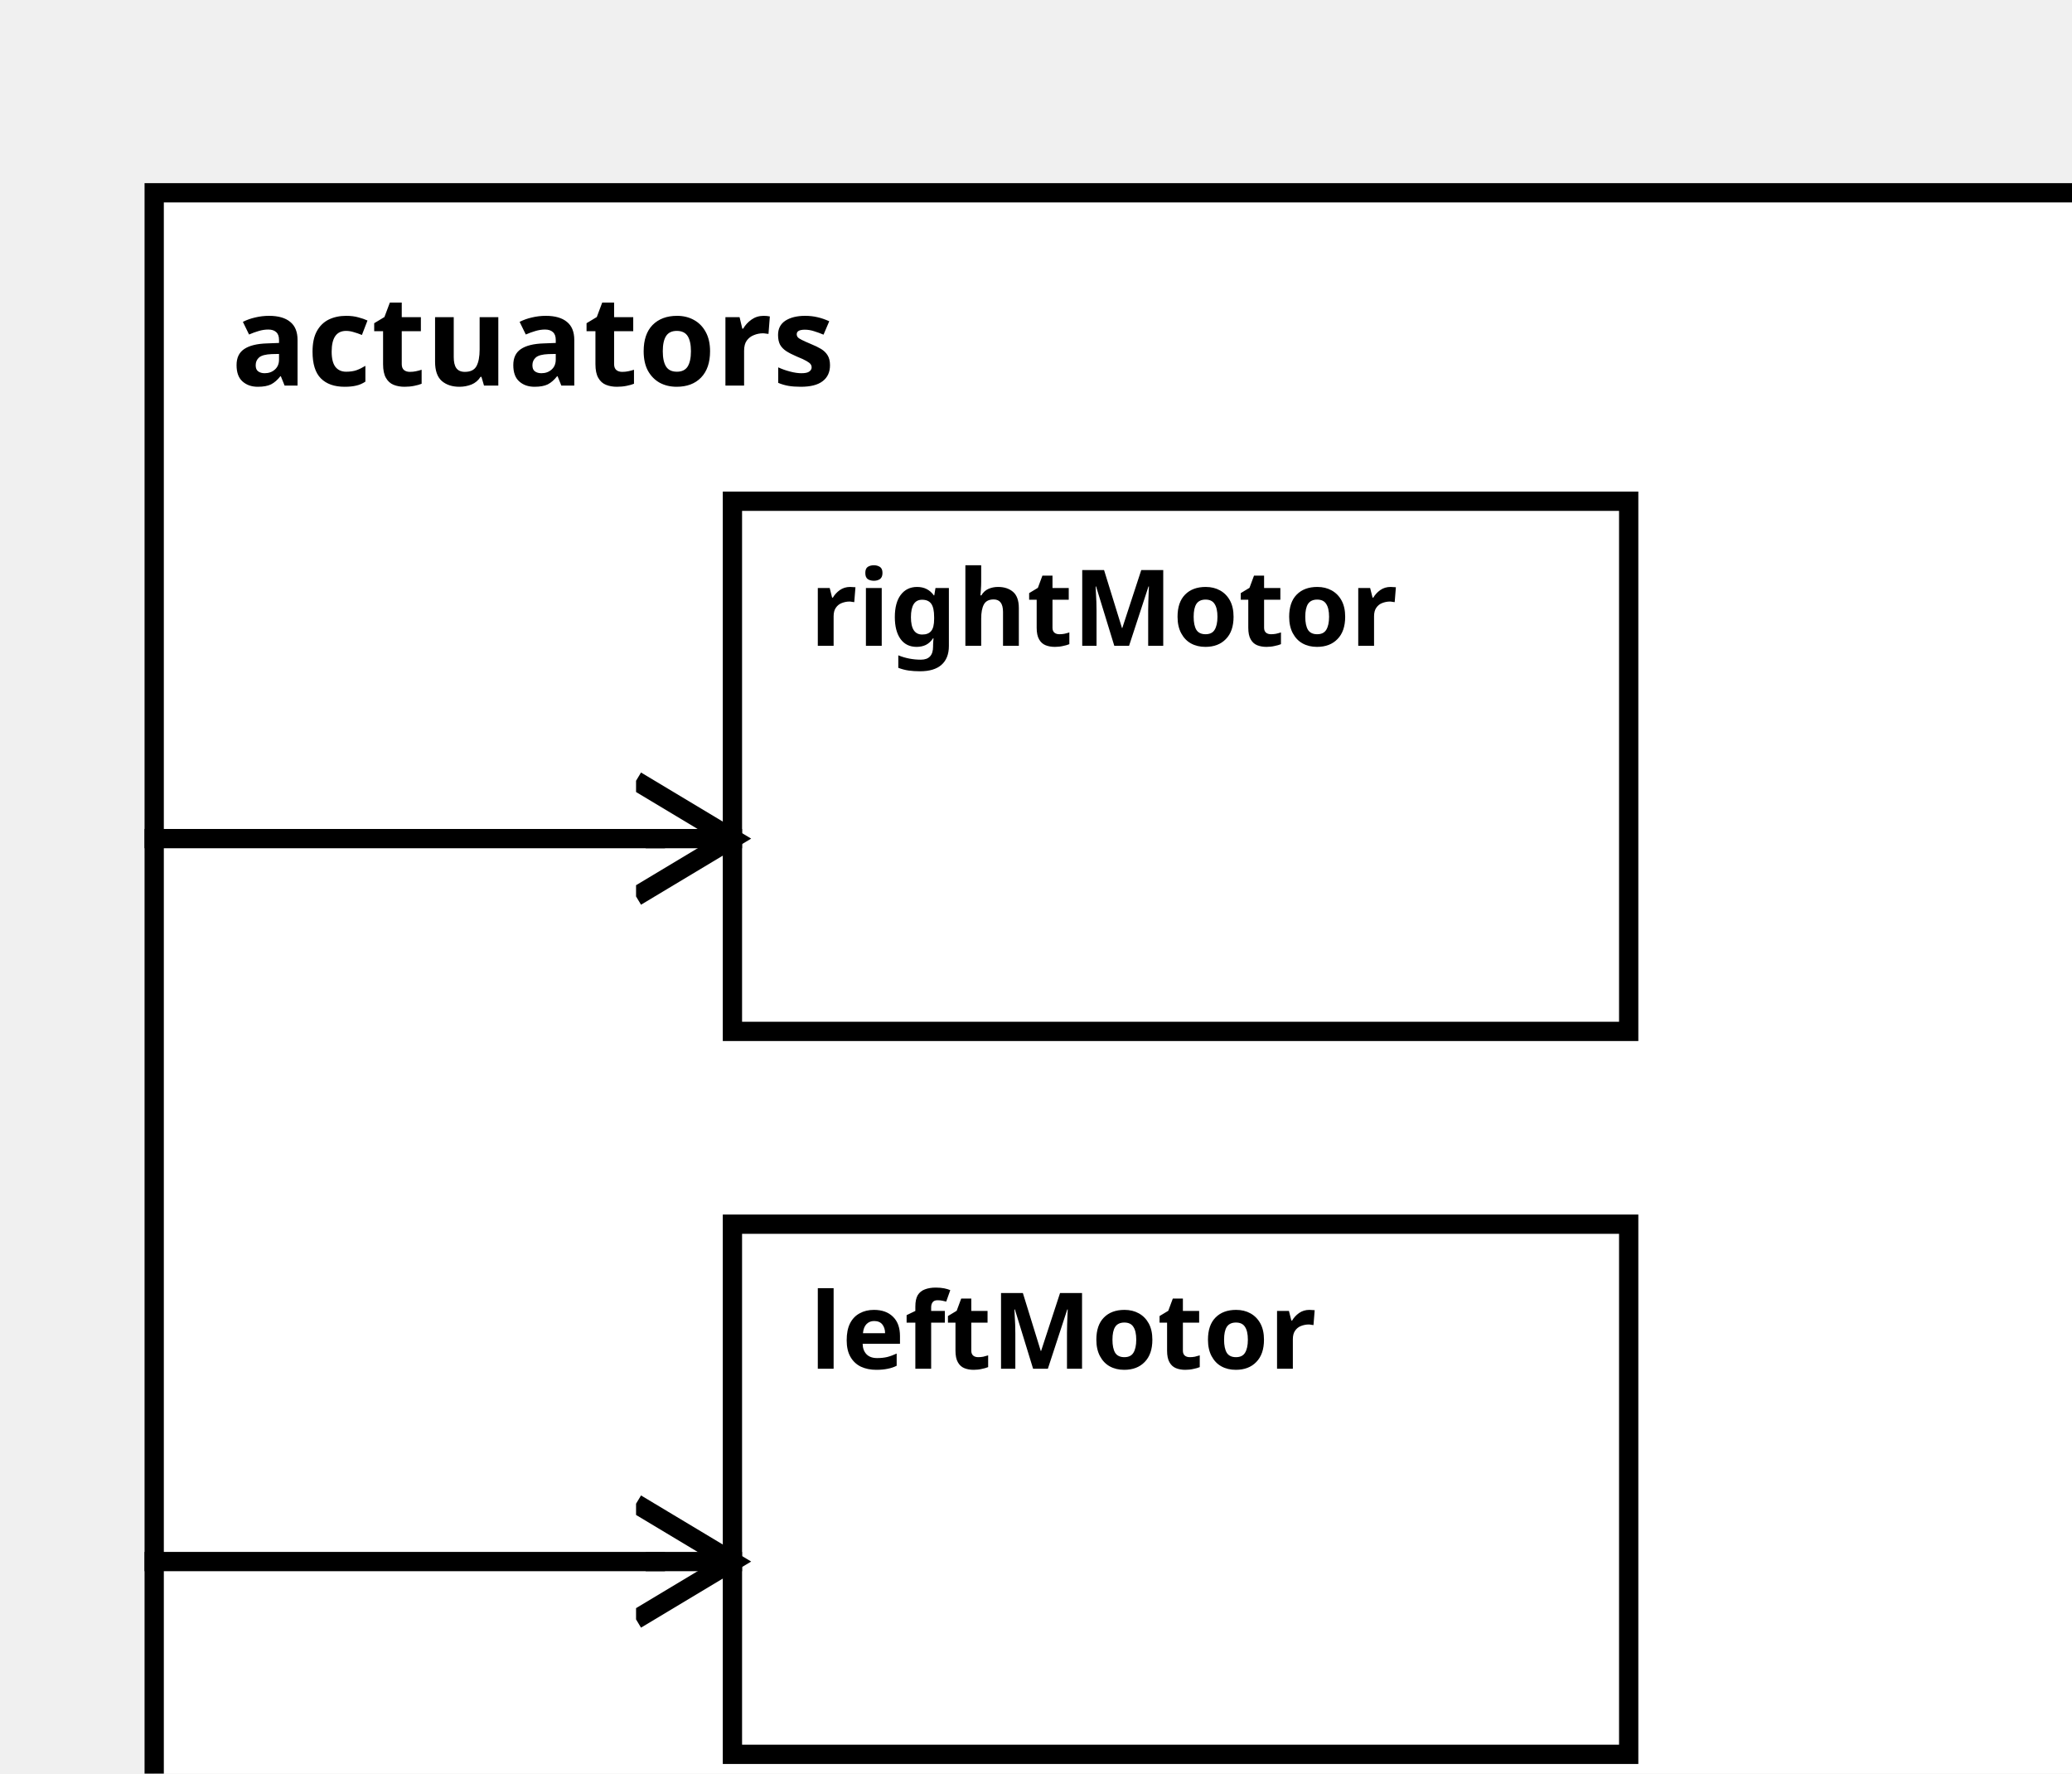
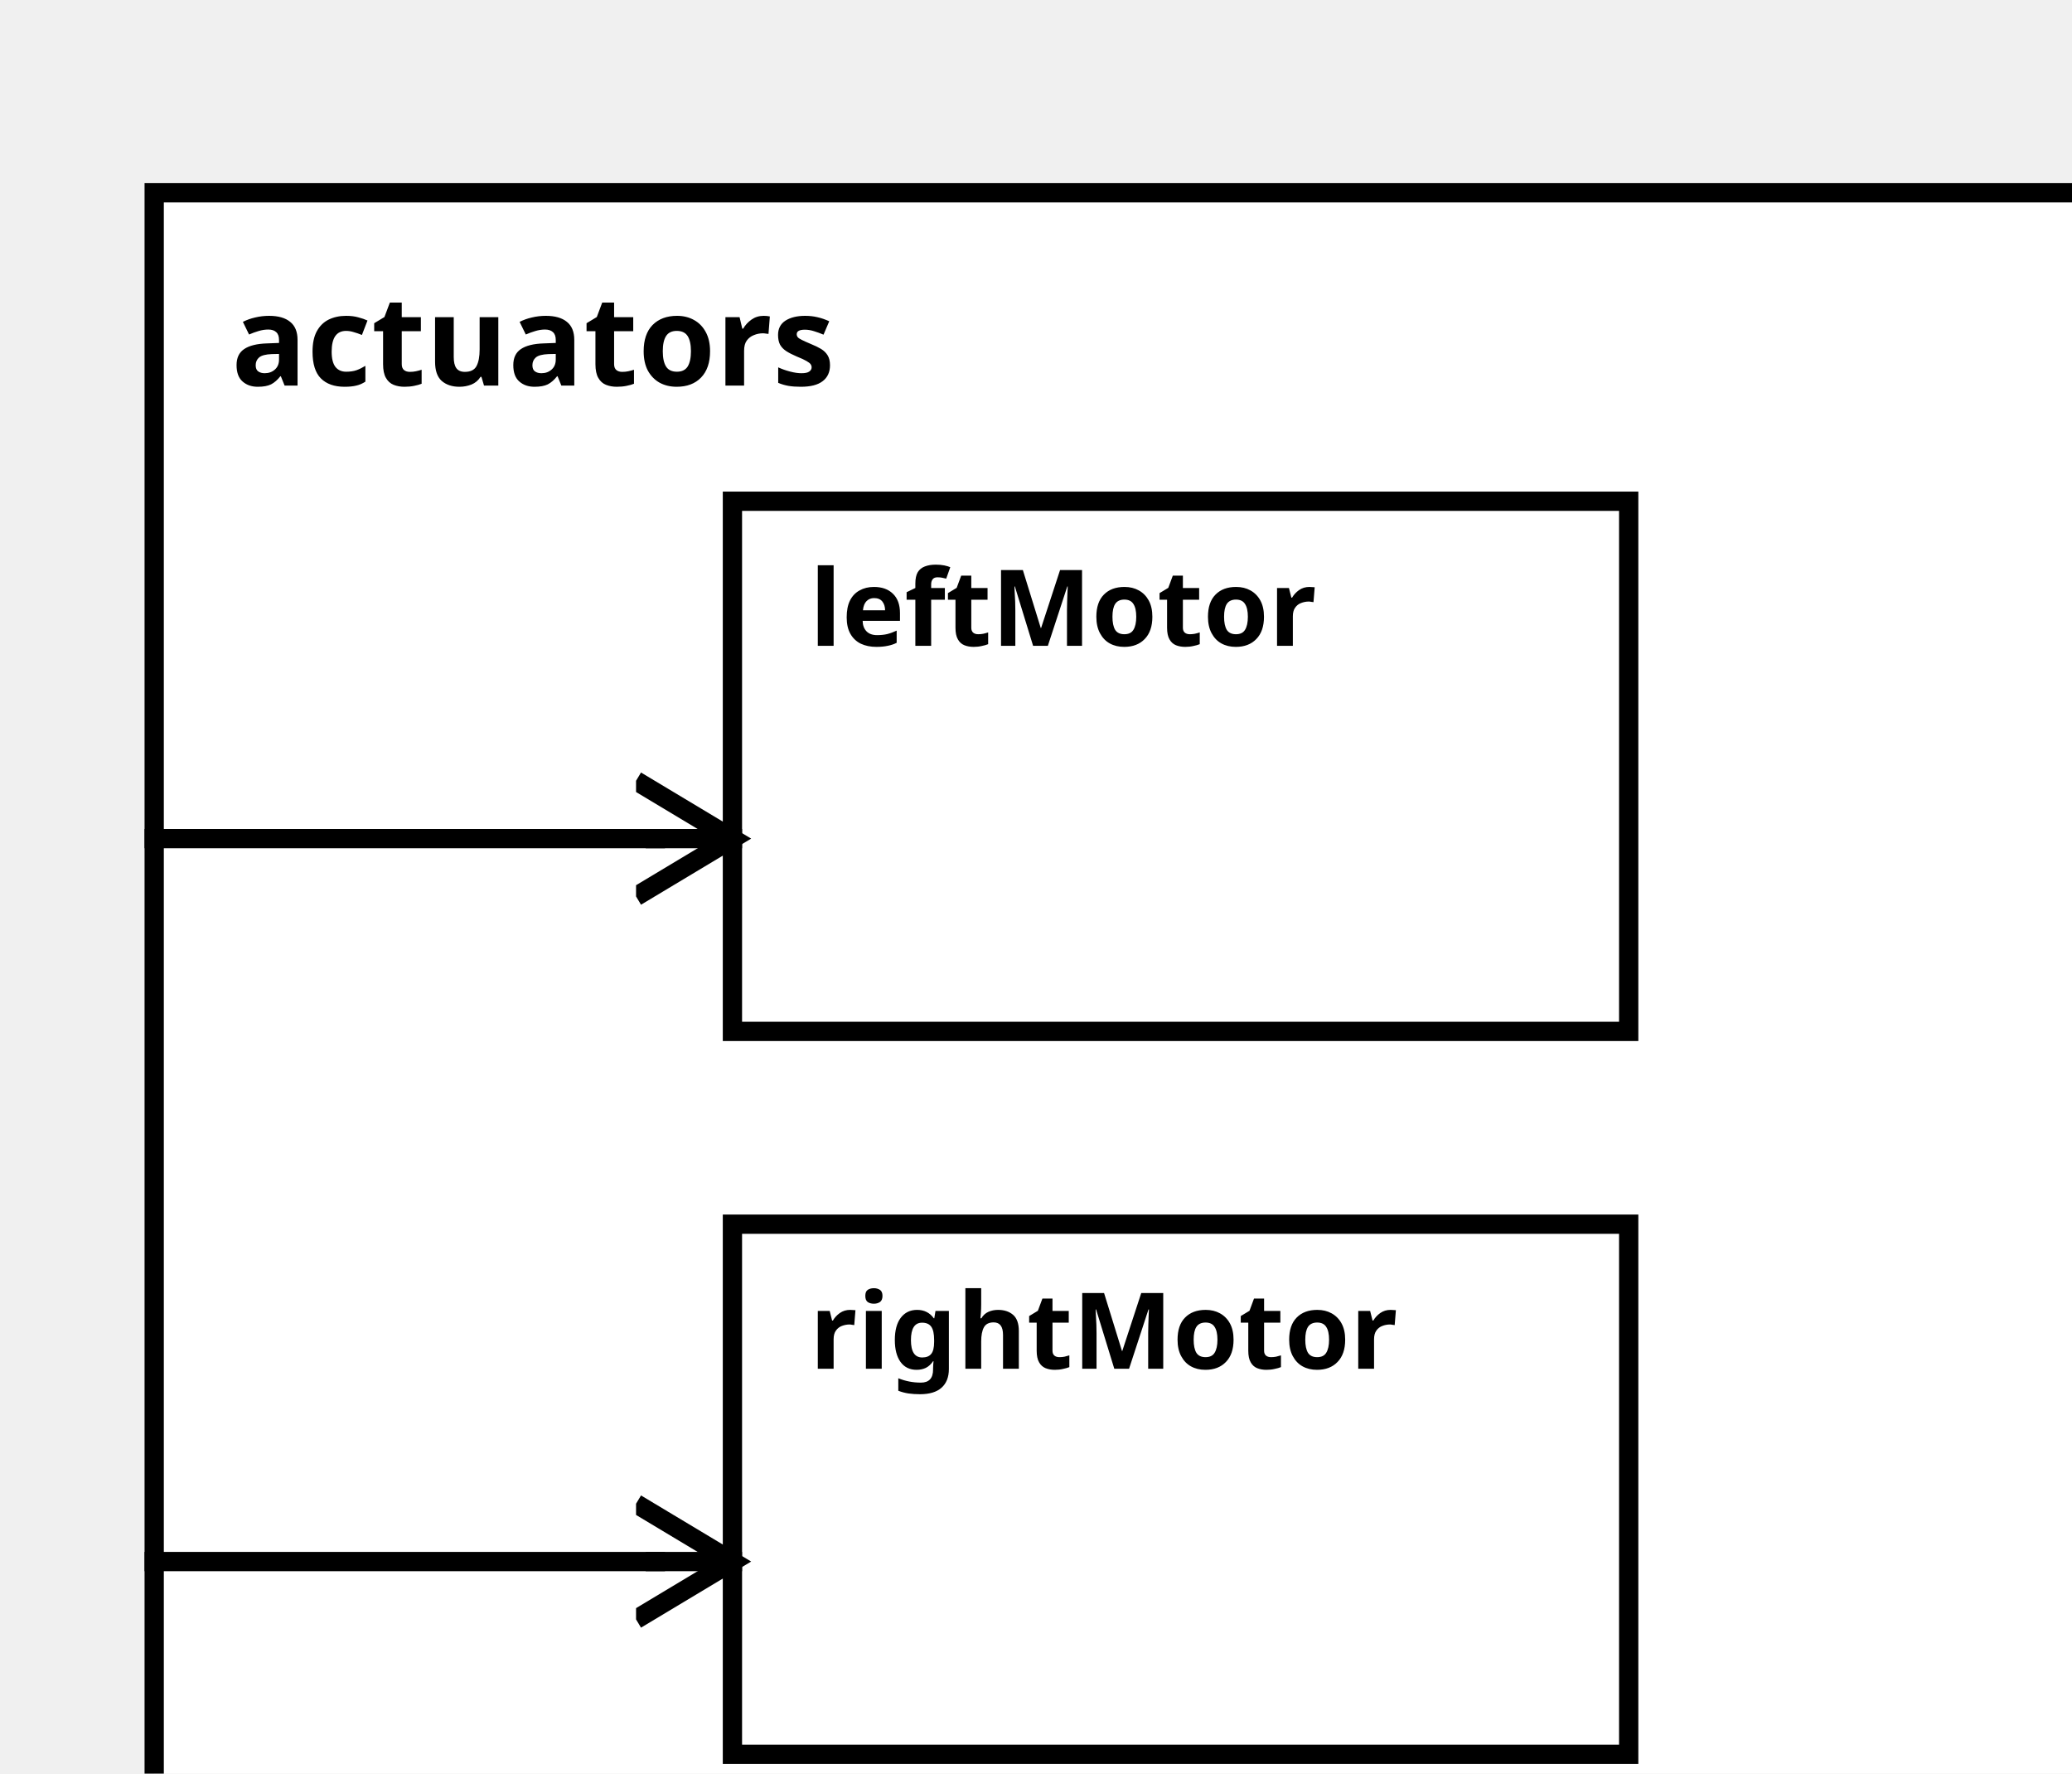
<svg xmlns="http://www.w3.org/2000/svg" width="100%" height="100%" version="1.1">
  <svg version="1.1">
    <g transform="translate(16 20)">
      <rect id="168" width="213" height="182" style="fill:white;stroke:black;stroke-width:2;fill-opacity:1.0;stroke-opacity:1.0" />
      <text x="8" y="20" style="font-weight: bold" font-family="Verdana" font-size="13" fill="black">
            actuators
    </text>
    </g>
  </svg>
-   <g transform="translate(76 127)">
-     <rect data-name="bumperBotEmergency.bumperBotEmergency.actuators.leftMotor" id="171" width="93" height="55" style="fill:white;stroke:black;stroke-width:2;fill-opacity:1.0;stroke-opacity:1.0" />
+   <g transform="translate(76 52)">
+     <rect data-name="bumperBotEmergency.bumperBotEmergency.actuators.leftMotor" id="170" width="93" height="55" style="fill:white;stroke:black;stroke-width:2;fill-opacity:1.0;stroke-opacity:1.0" />
    <text x="8" y="15" alignment-baseline="middle" style="font-weight: bold" font-family="Verdana" font-size="11" fill="black">
    leftMotor
    </text>
  </g>
-   <g transform="translate(76 52)">
-     <rect data-name="bumperBotEmergency.bumperBotEmergency.actuators.rightMotor" id="170" width="93" height="55" style="fill:white;stroke:black;stroke-width:2;fill-opacity:1.0;stroke-opacity:1.0" />
+   <g transform="translate(76 127)">
+     <rect data-name="bumperBotEmergency.bumperBotEmergency.actuators.rightMotor" id="171" width="93" height="55" style="fill:white;stroke:black;stroke-width:2;fill-opacity:1.0;stroke-opacity:1.0" />
    <text x="8" y="15" alignment-baseline="middle" style="font-weight: bold" font-family="Verdana" font-size="11" fill="black">
    rightMotor
    </text>
  </g>
  <defs>
    <marker id="0,0,0" markerWidth="13" markerHeight="13" refX="5" refY="5" orient="auto">
      <polyline points="0,2 5,5 0,8" style="fill:none; stroke:rgb(0,0,0);                     stroke-width:1" />
    </marker>
  </defs>
+   <line stroke-linecap="square" x1="16" y1="162" x2="68" y2="162" style="stroke:rgb(0, 0,0);             stroke-width:2; " />
+   <line stroke-linecap="square" x1="68" y1="162" x2="76" y2="162" style="stroke:rgb(0, 0,0);             stroke-width:2;                 marker-end: url(#0,0,0)             " />
  <line stroke-linecap="square" x1="16" y1="87" x2="68" y2="87" style="stroke:rgb(0, 0,0);             stroke-width:2; " />
  <line stroke-linecap="square" x1="68" y1="87" x2="76" y2="87" style="stroke:rgb(0, 0,0);             stroke-width:2;                 marker-end: url(#0,0,0)             " />
-   <line stroke-linecap="square" x1="16" y1="162" x2="68" y2="162" style="stroke:rgb(0, 0,0);             stroke-width:2; " />
-   <line stroke-linecap="square" x1="68" y1="162" x2="76" y2="162" style="stroke:rgb(0, 0,0);             stroke-width:2;                 marker-end: url(#0,0,0)             " />
</svg>
